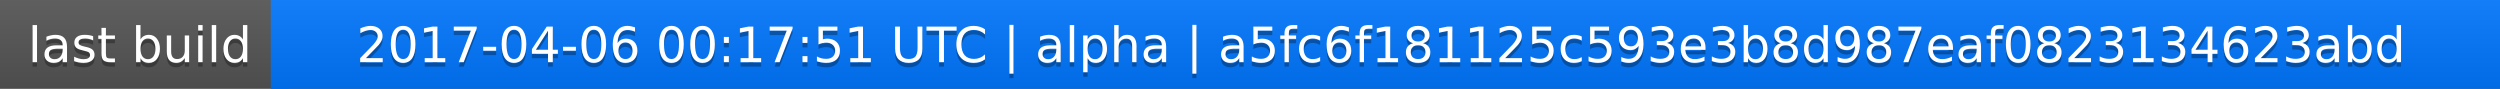
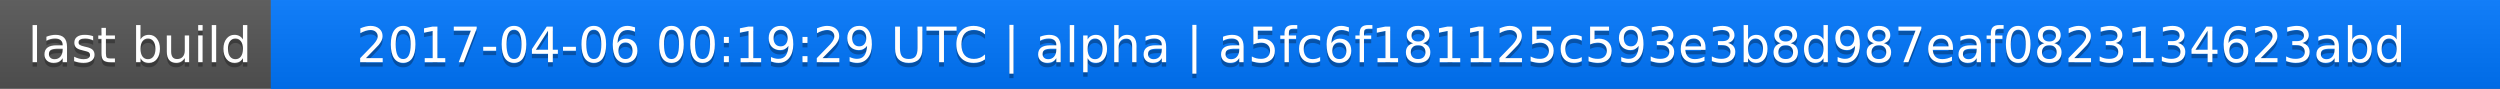
<svg xmlns="http://www.w3.org/2000/svg" width="563" height="20">
  <linearGradient id="a" x2="0" y2="100%">
    <stop offset="0" stop-color="#bbb" stop-opacity=".1" />
    <stop offset="1" stop-opacity=".1" />
  </linearGradient>
  <rect rx="0" width="563" height="20" fill="#555" />
  <rect rx="0" x="61" width="502" height="20" fill="#07f" />
  <path fill="#07f" d="M61 0h4v20h-4z" />
  <rect rx="0" width="563" height="20" fill="url(#a)" />
  <g fill="#fff" text-anchor="middle" font-family="DejaVu Sans,Verdana,Geneva,sans-serif" font-size="11">
    <text x="31.5" y="15" fill="#010101" fill-opacity=".3">last build</text>
    <text x="31.5" y="14">last build</text>
-     <text x="311" y="15" fill="#010101" fill-opacity=".3">2017-04-06 00:17:51 UTC | alpha | a5fc6f181125c593e3b8d987eaf0823134623abd</text>
-     <text x="311" y="14">2017-04-06 00:17:51 UTC | alpha | a5fc6f181125c593e3b8d987eaf0823134623abd</text>
+     <text x="311" y="15" fill="#010101" fill-opacity=".3">2017-04-06 00:19:29 UTC | alpha | a5fc6f181125c593e3b8d987eaf0823134623abd</text>
+     <text x="311" y="14">2017-04-06 00:19:29 UTC | alpha | a5fc6f181125c593e3b8d987eaf0823134623abd</text>
  </g>
</svg>
